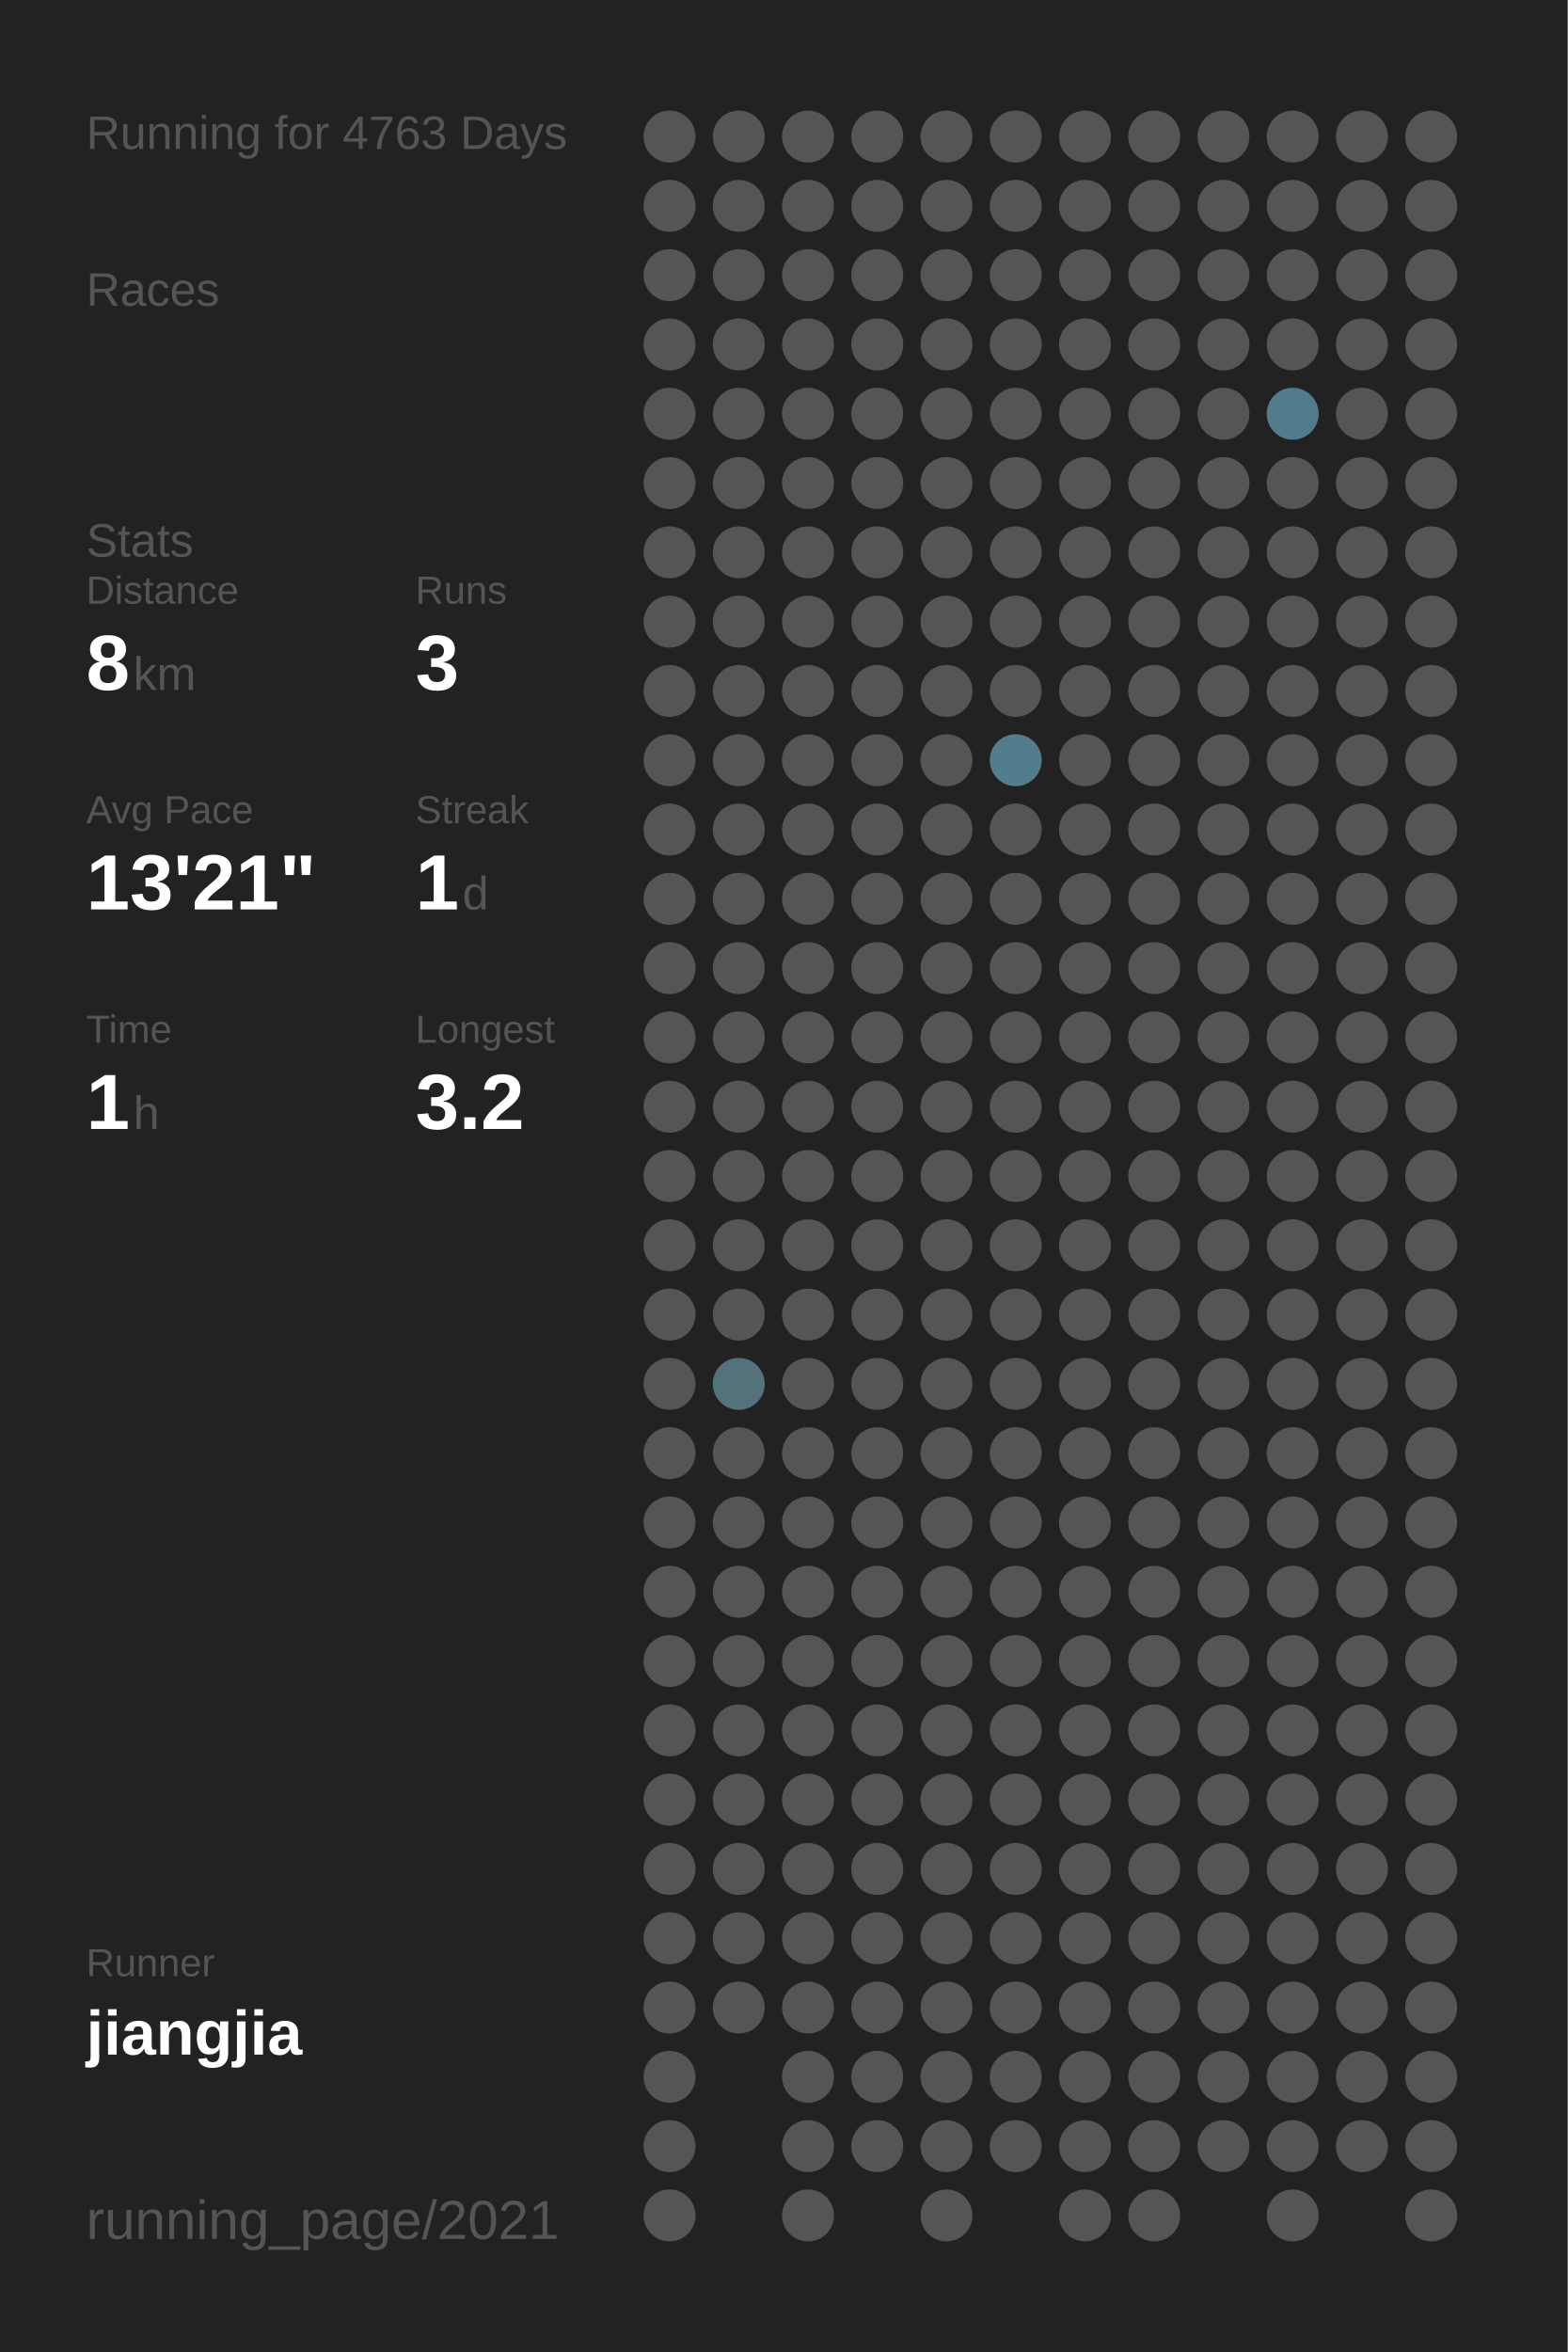
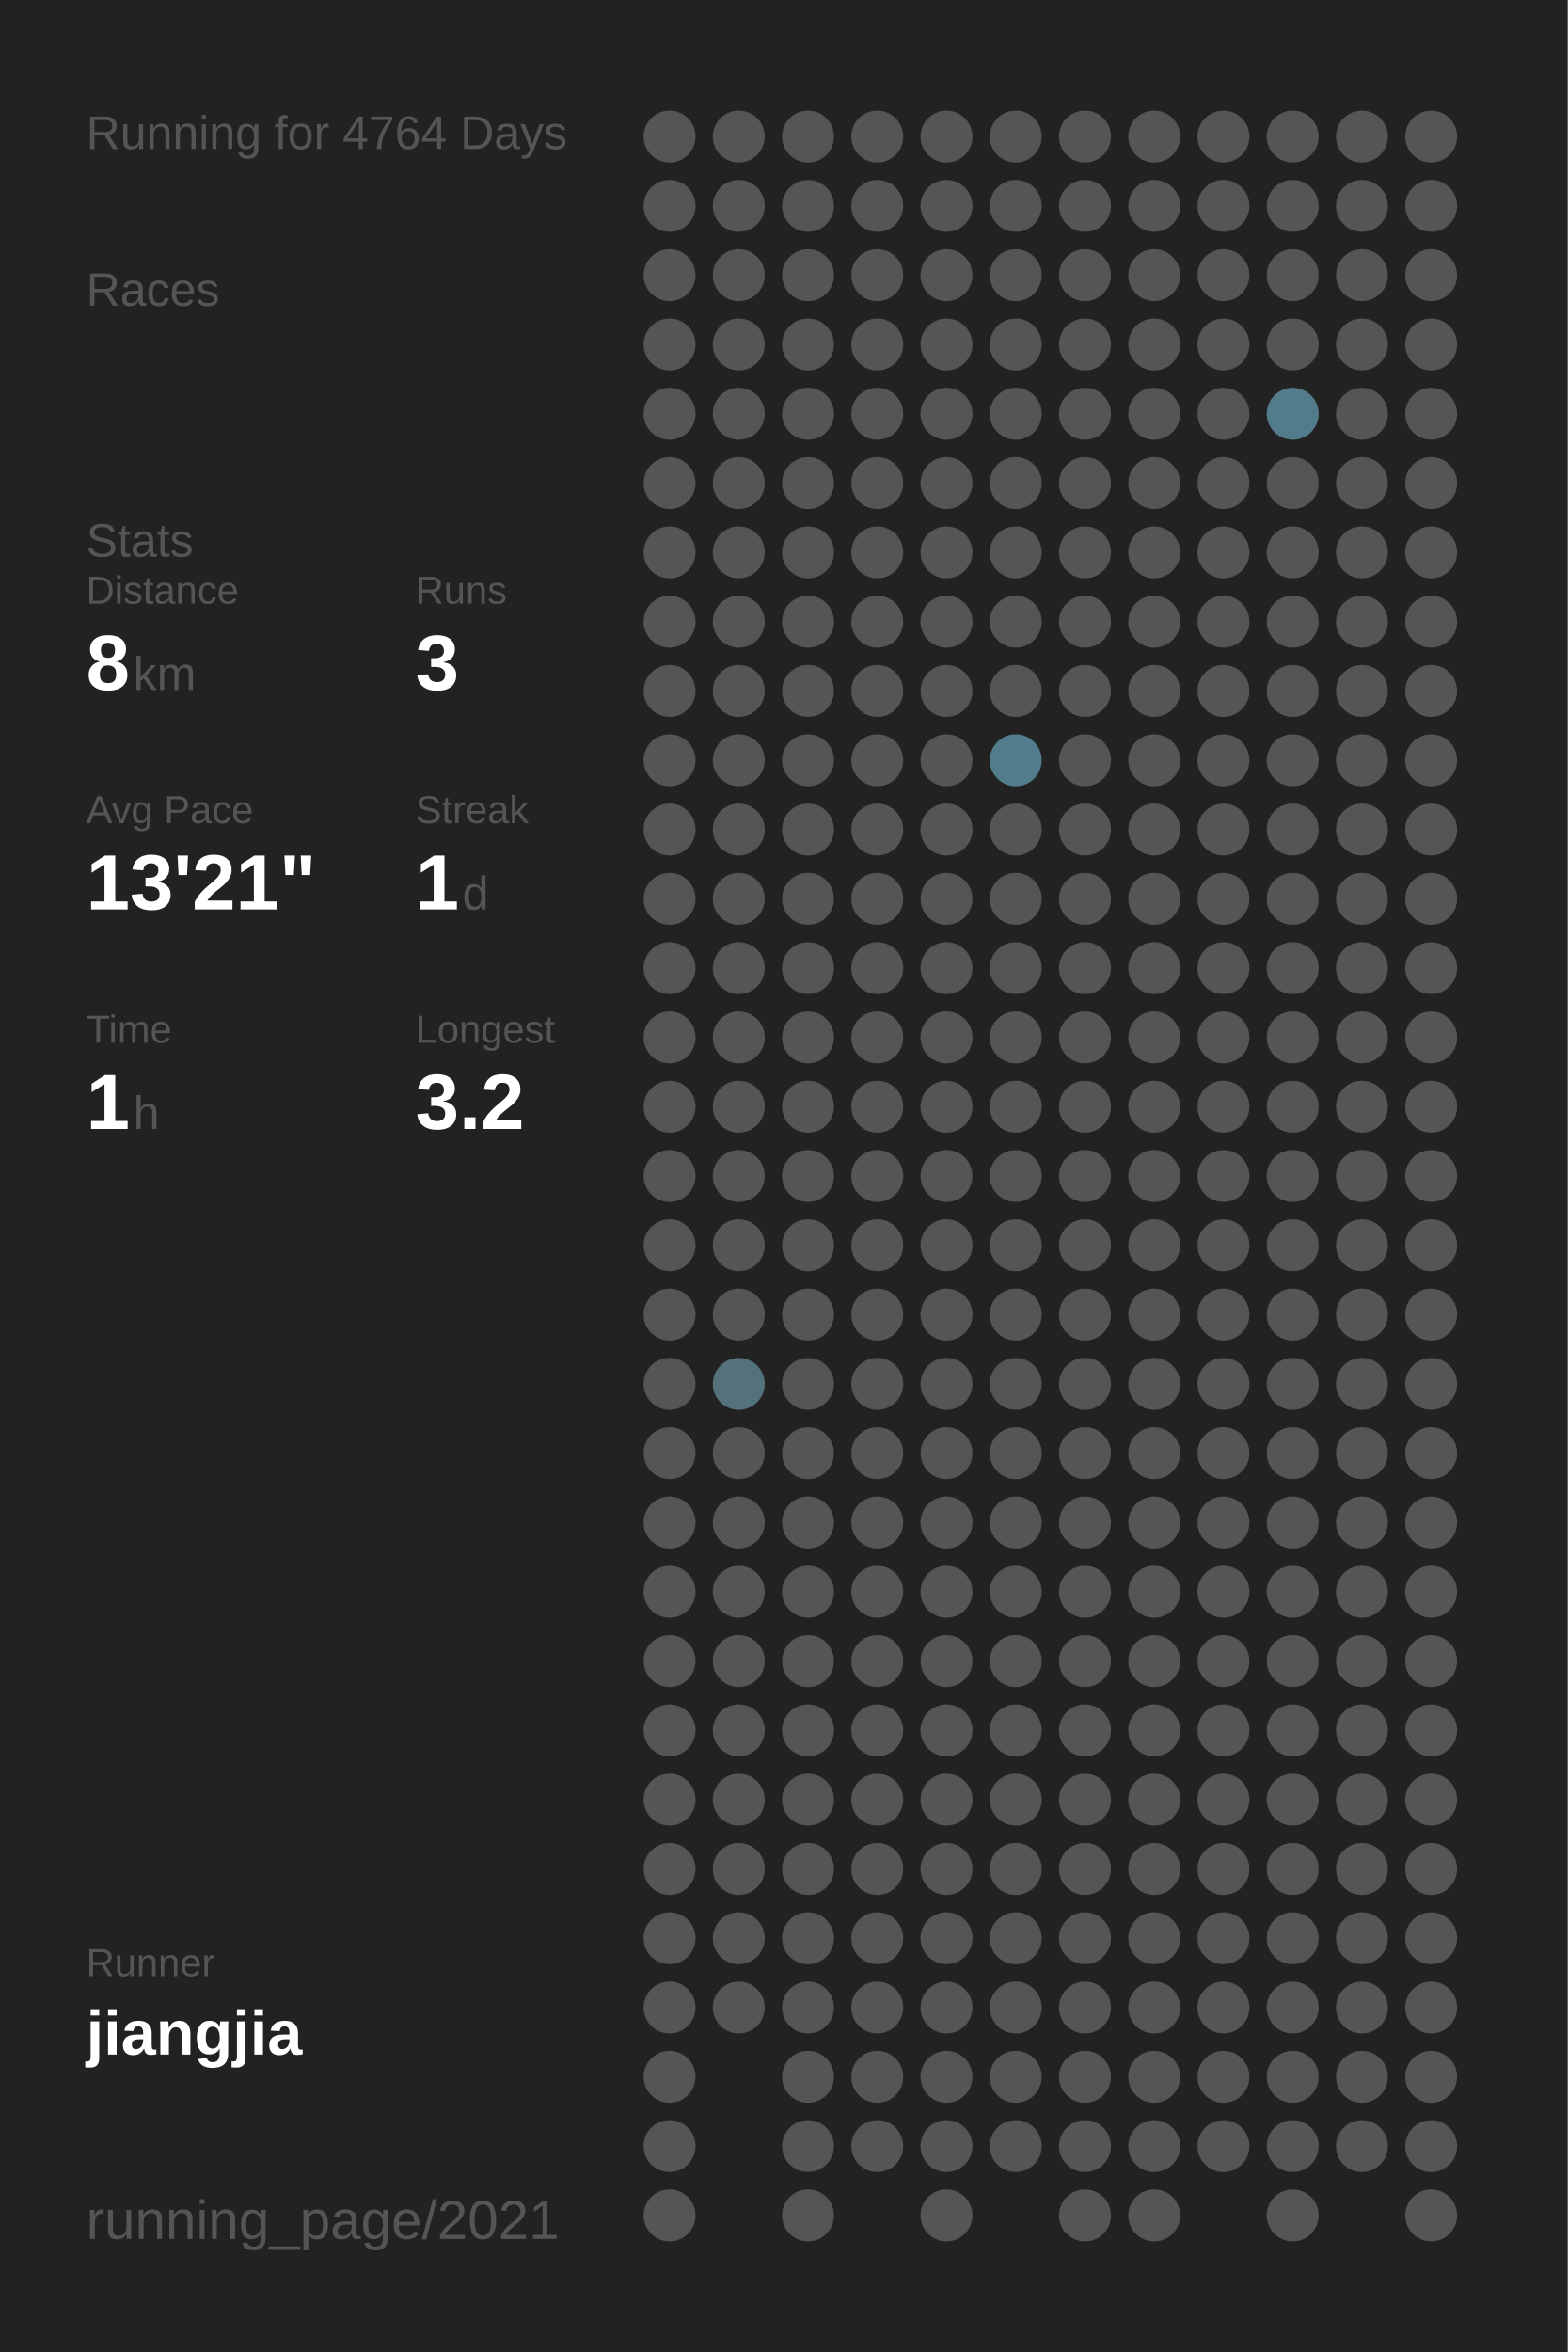
<svg xmlns="http://www.w3.org/2000/svg" baseProfile="full" height="300mm" version="1.1" viewBox="0,0,200,300" width="200mm">
  <defs />
  <rect fill="#222222" height="300" width="200" x="0" y="0" />
-   <text fill="#555555" style="font-size:6px; font-family:Arial;" x="11" y="19">Running for 4763 Days</text>
+   <text fill="#555555" style="font-size:6px; font-family:Arial;" x="11" y="19">Running for 4764 Days</text>
  <text fill="#555555" style="font-size:6px; font-family:Arial;" x="11" y="39">Races</text>
  <text fill="#555555" style="font-size:6px; font-family:Arial;" x="11" y="71">Stats</text>
  <text fill="#555555" style="font-size:5px; font-family:Arial;" x="11" y="77">Distance</text>
  <text fill="#FFFFFF" style="font-size:10px; font-family:Arial; font-weight:bold;" x="11" y="88">8</text>
  <text fill="#555555" style="font-size:6px; font-family:Arial;" x="17" y="88">km</text>
  <text fill="#555555" style="font-size:5px; font-family:Arial;" x="53" y="77">Runs</text>
  <text fill="#FFFFFF" style="font-size:10px; font-family:Arial; font-weight:bold;" x="53" y="88">3</text>
  <text fill="#555555" style="font-size:5px; font-family:Arial;" x="11" y="105">Avg Pace</text>
  <text fill="#FFFFFF" style="font-size:10px; font-family:Arial; font-weight:bold;" x="11" y="116">13'21"</text>
  <text fill="#555555" style="font-size:5px; font-family:Arial;" x="53" y="105">Streak</text>
  <text fill="#FFFFFF" style="font-size:10px; font-family:Arial; font-weight:bold;" x="53" y="116">1</text>
  <text fill="#555555" style="font-size:6px; font-family:Arial;" x="59" y="116">d</text>
  <text fill="#555555" style="font-size:5px; font-family:Arial;" x="11" y="133">Time</text>
  <text fill="#FFFFFF" style="font-size:10px; font-family:Arial; font-weight:bold;" x="11" y="144">1</text>
  <text fill="#555555" style="font-size:6px; font-family:Arial;" x="17" y="144">h</text>
  <text fill="#555555" style="font-size:5px; font-family:Arial;" x="53" y="133">Longest</text>
  <text fill="#FFFFFF" style="font-size:10px; font-family:Arial; font-weight:bold;" x="53" y="144">3.2</text>
  <text fill="#555555" style="font-size:5px; font-family:Arial;" x="11" y="252.065">Runner</text>
  <text fill="#FFFFFF" style="font-size:8px; font-family:Arial; font-weight:bold;" x="11" y="262.065">jiangjia</text>
  <text fill="#555555" style="font-size:7px; font-family:Arial;" x="11" y="285.581">running_page/2021</text>
  <circle cx="85.417" cy="17.419" fill="#555555" r="3.312" />
  <circle cx="85.417" cy="26.258" fill="#555555" r="3.312" />
  <circle cx="85.417" cy="35.097" fill="#555555" r="3.312" />
  <circle cx="85.417" cy="43.935" fill="#555555" r="3.312" />
  <circle cx="85.417" cy="52.774" fill="#555555" r="3.312" />
  <circle cx="85.417" cy="61.613" fill="#555555" r="3.312" />
  <circle cx="85.417" cy="70.452" fill="#555555" r="3.312" />
  <circle cx="85.417" cy="79.29" fill="#555555" r="3.312" />
  <circle cx="85.417" cy="88.129" fill="#555555" r="3.312" />
  <circle cx="85.417" cy="96.968" fill="#555555" r="3.312" />
  <circle cx="85.417" cy="105.806" fill="#555555" r="3.312" />
  <circle cx="85.417" cy="114.645" fill="#555555" r="3.312" />
  <circle cx="85.417" cy="123.484" fill="#555555" r="3.312" />
  <circle cx="85.417" cy="132.323" fill="#555555" r="3.312" />
  <circle cx="85.417" cy="141.161" fill="#555555" r="3.312" />
  <circle cx="85.417" cy="150" fill="#555555" r="3.312" />
  <circle cx="85.417" cy="158.839" fill="#555555" r="3.312" />
  <circle cx="85.417" cy="167.677" fill="#555555" r="3.312" />
  <circle cx="85.417" cy="176.516" fill="#555555" r="3.312" />
  <circle cx="85.417" cy="185.355" fill="#555555" r="3.312" />
  <circle cx="85.417" cy="194.194" fill="#555555" r="3.312" />
  <circle cx="85.417" cy="203.032" fill="#555555" r="3.312" />
  <circle cx="85.417" cy="211.871" fill="#555555" r="3.312" />
  <circle cx="85.417" cy="220.71" fill="#555555" r="3.312" />
  <circle cx="85.417" cy="229.548" fill="#555555" r="3.312" />
  <circle cx="85.417" cy="238.387" fill="#555555" r="3.312" />
  <circle cx="85.417" cy="247.226" fill="#555555" r="3.312" />
  <circle cx="85.417" cy="256.065" fill="#555555" r="3.312" />
  <circle cx="85.417" cy="264.903" fill="#555555" r="3.312" />
  <circle cx="85.417" cy="273.742" fill="#555555" r="3.312" />
  <circle cx="85.417" cy="282.581" fill="#555555" r="3.312" />
  <circle cx="94.25" cy="17.419" fill="#555555" r="3.312" />
  <circle cx="94.25" cy="26.258" fill="#555555" r="3.312" />
  <circle cx="94.25" cy="35.097" fill="#555555" r="3.312" />
  <circle cx="94.25" cy="43.935" fill="#555555" r="3.312" />
  <circle cx="94.25" cy="52.774" fill="#555555" r="3.312" />
  <circle cx="94.25" cy="61.613" fill="#555555" r="3.312" />
  <circle cx="94.25" cy="70.452" fill="#555555" r="3.312" />
  <circle cx="94.25" cy="79.29" fill="#555555" r="3.312" />
  <circle cx="94.25" cy="88.129" fill="#555555" r="3.312" />
  <circle cx="94.25" cy="96.968" fill="#555555" r="3.312" />
  <circle cx="94.25" cy="105.806" fill="#555555" r="3.312" />
  <circle cx="94.25" cy="114.645" fill="#555555" r="3.312" />
  <circle cx="94.25" cy="123.484" fill="#555555" r="3.312" />
  <circle cx="94.25" cy="132.323" fill="#555555" r="3.312" />
  <circle cx="94.25" cy="141.161" fill="#555555" r="3.312" />
  <circle cx="94.25" cy="150" fill="#555555" r="3.312" />
  <circle cx="94.25" cy="158.839" fill="#555555" r="3.312" />
  <circle cx="94.25" cy="167.677" fill="#555555" r="3.312" />
  <circle cx="94.25" cy="176.516" fill="#53727c" r="3.312" />
  <circle cx="94.25" cy="185.355" fill="#555555" r="3.312" />
  <circle cx="94.25" cy="194.194" fill="#555555" r="3.312" />
  <circle cx="94.25" cy="203.032" fill="#555555" r="3.312" />
  <circle cx="94.25" cy="211.871" fill="#555555" r="3.312" />
  <circle cx="94.25" cy="220.71" fill="#555555" r="3.312" />
  <circle cx="94.25" cy="229.548" fill="#555555" r="3.312" />
  <circle cx="94.25" cy="238.387" fill="#555555" r="3.312" />
  <circle cx="94.25" cy="247.226" fill="#555555" r="3.312" />
  <circle cx="94.25" cy="256.065" fill="#555555" r="3.312" />
  <circle cx="103.083" cy="17.419" fill="#555555" r="3.312" />
  <circle cx="103.083" cy="26.258" fill="#555555" r="3.312" />
  <circle cx="103.083" cy="35.097" fill="#555555" r="3.312" />
  <circle cx="103.083" cy="43.935" fill="#555555" r="3.312" />
  <circle cx="103.083" cy="52.774" fill="#555555" r="3.312" />
  <circle cx="103.083" cy="61.613" fill="#555555" r="3.312" />
  <circle cx="103.083" cy="70.452" fill="#555555" r="3.312" />
  <circle cx="103.083" cy="79.29" fill="#555555" r="3.312" />
  <circle cx="103.083" cy="88.129" fill="#555555" r="3.312" />
  <circle cx="103.083" cy="96.968" fill="#555555" r="3.312" />
  <circle cx="103.083" cy="105.806" fill="#555555" r="3.312" />
  <circle cx="103.083" cy="114.645" fill="#555555" r="3.312" />
  <circle cx="103.083" cy="123.484" fill="#555555" r="3.312" />
  <circle cx="103.083" cy="132.323" fill="#555555" r="3.312" />
  <circle cx="103.083" cy="141.161" fill="#555555" r="3.312" />
  <circle cx="103.083" cy="150" fill="#555555" r="3.312" />
  <circle cx="103.083" cy="158.839" fill="#555555" r="3.312" />
  <circle cx="103.083" cy="167.677" fill="#555555" r="3.312" />
  <circle cx="103.083" cy="176.516" fill="#555555" r="3.312" />
  <circle cx="103.083" cy="185.355" fill="#555555" r="3.312" />
  <circle cx="103.083" cy="194.194" fill="#555555" r="3.312" />
  <circle cx="103.083" cy="203.032" fill="#555555" r="3.312" />
  <circle cx="103.083" cy="211.871" fill="#555555" r="3.312" />
  <circle cx="103.083" cy="220.71" fill="#555555" r="3.312" />
  <circle cx="103.083" cy="229.548" fill="#555555" r="3.312" />
  <circle cx="103.083" cy="238.387" fill="#555555" r="3.312" />
  <circle cx="103.083" cy="247.226" fill="#555555" r="3.312" />
  <circle cx="103.083" cy="256.065" fill="#555555" r="3.312" />
  <circle cx="103.083" cy="264.903" fill="#555555" r="3.312" />
  <circle cx="103.083" cy="273.742" fill="#555555" r="3.312" />
  <circle cx="103.083" cy="282.581" fill="#555555" r="3.312" />
  <circle cx="111.917" cy="17.419" fill="#555555" r="3.312" />
  <circle cx="111.917" cy="26.258" fill="#555555" r="3.312" />
  <circle cx="111.917" cy="35.097" fill="#555555" r="3.312" />
  <circle cx="111.917" cy="43.935" fill="#555555" r="3.312" />
  <circle cx="111.917" cy="52.774" fill="#555555" r="3.312" />
  <circle cx="111.917" cy="61.613" fill="#555555" r="3.312" />
  <circle cx="111.917" cy="70.452" fill="#555555" r="3.312" />
  <circle cx="111.917" cy="79.29" fill="#555555" r="3.312" />
  <circle cx="111.917" cy="88.129" fill="#555555" r="3.312" />
  <circle cx="111.917" cy="96.968" fill="#555555" r="3.312" />
  <circle cx="111.917" cy="105.806" fill="#555555" r="3.312" />
  <circle cx="111.917" cy="114.645" fill="#555555" r="3.312" />
  <circle cx="111.917" cy="123.484" fill="#555555" r="3.312" />
  <circle cx="111.917" cy="132.323" fill="#555555" r="3.312" />
  <circle cx="111.917" cy="141.161" fill="#555555" r="3.312" />
  <circle cx="111.917" cy="150" fill="#555555" r="3.312" />
  <circle cx="111.917" cy="158.839" fill="#555555" r="3.312" />
  <circle cx="111.917" cy="167.677" fill="#555555" r="3.312" />
  <circle cx="111.917" cy="176.516" fill="#555555" r="3.312" />
  <circle cx="111.917" cy="185.355" fill="#555555" r="3.312" />
  <circle cx="111.917" cy="194.194" fill="#555555" r="3.312" />
  <circle cx="111.917" cy="203.032" fill="#555555" r="3.312" />
  <circle cx="111.917" cy="211.871" fill="#555555" r="3.312" />
  <circle cx="111.917" cy="220.71" fill="#555555" r="3.312" />
  <circle cx="111.917" cy="229.548" fill="#555555" r="3.312" />
  <circle cx="111.917" cy="238.387" fill="#555555" r="3.312" />
  <circle cx="111.917" cy="247.226" fill="#555555" r="3.312" />
  <circle cx="111.917" cy="256.065" fill="#555555" r="3.312" />
  <circle cx="111.917" cy="264.903" fill="#555555" r="3.312" />
  <circle cx="111.917" cy="273.742" fill="#555555" r="3.312" />
  <circle cx="120.75" cy="17.419" fill="#555555" r="3.312" />
  <circle cx="120.75" cy="26.258" fill="#555555" r="3.312" />
  <circle cx="120.75" cy="35.097" fill="#555555" r="3.312" />
  <circle cx="120.75" cy="43.935" fill="#555555" r="3.312" />
  <circle cx="120.75" cy="52.774" fill="#555555" r="3.312" />
  <circle cx="120.75" cy="61.613" fill="#555555" r="3.312" />
  <circle cx="120.75" cy="70.452" fill="#555555" r="3.312" />
  <circle cx="120.75" cy="79.29" fill="#555555" r="3.312" />
  <circle cx="120.75" cy="88.129" fill="#555555" r="3.312" />
  <circle cx="120.75" cy="96.968" fill="#555555" r="3.312" />
  <circle cx="120.75" cy="105.806" fill="#555555" r="3.312" />
  <circle cx="120.75" cy="114.645" fill="#555555" r="3.312" />
  <circle cx="120.75" cy="123.484" fill="#555555" r="3.312" />
  <circle cx="120.75" cy="132.323" fill="#555555" r="3.312" />
  <circle cx="120.75" cy="141.161" fill="#555555" r="3.312" />
  <circle cx="120.75" cy="150" fill="#555555" r="3.312" />
  <circle cx="120.75" cy="158.839" fill="#555555" r="3.312" />
  <circle cx="120.75" cy="167.677" fill="#555555" r="3.312" />
  <circle cx="120.75" cy="176.516" fill="#555555" r="3.312" />
  <circle cx="120.75" cy="185.355" fill="#555555" r="3.312" />
  <circle cx="120.75" cy="194.194" fill="#555555" r="3.312" />
  <circle cx="120.75" cy="203.032" fill="#555555" r="3.312" />
  <circle cx="120.75" cy="211.871" fill="#555555" r="3.312" />
  <circle cx="120.75" cy="220.71" fill="#555555" r="3.312" />
  <circle cx="120.75" cy="229.548" fill="#555555" r="3.312" />
  <circle cx="120.75" cy="238.387" fill="#555555" r="3.312" />
  <circle cx="120.75" cy="247.226" fill="#555555" r="3.312" />
  <circle cx="120.75" cy="256.065" fill="#555555" r="3.312" />
  <circle cx="120.75" cy="264.903" fill="#555555" r="3.312" />
  <circle cx="120.75" cy="273.742" fill="#555555" r="3.312" />
  <circle cx="120.75" cy="282.581" fill="#555555" r="3.312" />
  <circle cx="129.583" cy="17.419" fill="#555555" r="3.312" />
  <circle cx="129.583" cy="26.258" fill="#555555" r="3.312" />
  <circle cx="129.583" cy="35.097" fill="#555555" r="3.312" />
  <circle cx="129.583" cy="43.935" fill="#555555" r="3.312" />
  <circle cx="129.583" cy="52.774" fill="#555555" r="3.312" />
  <circle cx="129.583" cy="61.613" fill="#555555" r="3.312" />
  <circle cx="129.583" cy="70.452" fill="#555555" r="3.312" />
  <circle cx="129.583" cy="79.29" fill="#555555" r="3.312" />
  <circle cx="129.583" cy="88.129" fill="#555555" r="3.312" />
  <circle cx="129.583" cy="96.968" fill="#527d8c" r="3.312" />
  <circle cx="129.583" cy="105.806" fill="#555555" r="3.312" />
  <circle cx="129.583" cy="114.645" fill="#555555" r="3.312" />
  <circle cx="129.583" cy="123.484" fill="#555555" r="3.312" />
  <circle cx="129.583" cy="132.323" fill="#555555" r="3.312" />
  <circle cx="129.583" cy="141.161" fill="#555555" r="3.312" />
  <circle cx="129.583" cy="150" fill="#555555" r="3.312" />
  <circle cx="129.583" cy="158.839" fill="#555555" r="3.312" />
  <circle cx="129.583" cy="167.677" fill="#555555" r="3.312" />
  <circle cx="129.583" cy="176.516" fill="#555555" r="3.312" />
  <circle cx="129.583" cy="185.355" fill="#555555" r="3.312" />
  <circle cx="129.583" cy="194.194" fill="#555555" r="3.312" />
  <circle cx="129.583" cy="203.032" fill="#555555" r="3.312" />
  <circle cx="129.583" cy="211.871" fill="#555555" r="3.312" />
  <circle cx="129.583" cy="220.71" fill="#555555" r="3.312" />
  <circle cx="129.583" cy="229.548" fill="#555555" r="3.312" />
  <circle cx="129.583" cy="238.387" fill="#555555" r="3.312" />
  <circle cx="129.583" cy="247.226" fill="#555555" r="3.312" />
  <circle cx="129.583" cy="256.065" fill="#555555" r="3.312" />
  <circle cx="129.583" cy="264.903" fill="#555555" r="3.312" />
  <circle cx="129.583" cy="273.742" fill="#555555" r="3.312" />
  <circle cx="138.417" cy="17.419" fill="#555555" r="3.312" />
  <circle cx="138.417" cy="26.258" fill="#555555" r="3.312" />
  <circle cx="138.417" cy="35.097" fill="#555555" r="3.312" />
  <circle cx="138.417" cy="43.935" fill="#555555" r="3.312" />
  <circle cx="138.417" cy="52.774" fill="#555555" r="3.312" />
  <circle cx="138.417" cy="61.613" fill="#555555" r="3.312" />
  <circle cx="138.417" cy="70.452" fill="#555555" r="3.312" />
  <circle cx="138.417" cy="79.29" fill="#555555" r="3.312" />
  <circle cx="138.417" cy="88.129" fill="#555555" r="3.312" />
  <circle cx="138.417" cy="96.968" fill="#555555" r="3.312" />
  <circle cx="138.417" cy="105.806" fill="#555555" r="3.312" />
  <circle cx="138.417" cy="114.645" fill="#555555" r="3.312" />
  <circle cx="138.417" cy="123.484" fill="#555555" r="3.312" />
  <circle cx="138.417" cy="132.323" fill="#555555" r="3.312" />
  <circle cx="138.417" cy="141.161" fill="#555555" r="3.312" />
  <circle cx="138.417" cy="150" fill="#555555" r="3.312" />
  <circle cx="138.417" cy="158.839" fill="#555555" r="3.312" />
  <circle cx="138.417" cy="167.677" fill="#555555" r="3.312" />
  <circle cx="138.417" cy="176.516" fill="#555555" r="3.312" />
  <circle cx="138.417" cy="185.355" fill="#555555" r="3.312" />
  <circle cx="138.417" cy="194.194" fill="#555555" r="3.312" />
  <circle cx="138.417" cy="203.032" fill="#555555" r="3.312" />
  <circle cx="138.417" cy="211.871" fill="#555555" r="3.312" />
  <circle cx="138.417" cy="220.71" fill="#555555" r="3.312" />
  <circle cx="138.417" cy="229.548" fill="#555555" r="3.312" />
  <circle cx="138.417" cy="238.387" fill="#555555" r="3.312" />
  <circle cx="138.417" cy="247.226" fill="#555555" r="3.312" />
  <circle cx="138.417" cy="256.065" fill="#555555" r="3.312" />
  <circle cx="138.417" cy="264.903" fill="#555555" r="3.312" />
  <circle cx="138.417" cy="273.742" fill="#555555" r="3.312" />
  <circle cx="138.417" cy="282.581" fill="#555555" r="3.312" />
  <circle cx="147.25" cy="17.419" fill="#555555" r="3.312" />
  <circle cx="147.25" cy="26.258" fill="#555555" r="3.312" />
  <circle cx="147.25" cy="35.097" fill="#555555" r="3.312" />
  <circle cx="147.25" cy="43.935" fill="#555555" r="3.312" />
  <circle cx="147.25" cy="52.774" fill="#555555" r="3.312" />
  <circle cx="147.25" cy="61.613" fill="#555555" r="3.312" />
  <circle cx="147.25" cy="70.452" fill="#555555" r="3.312" />
  <circle cx="147.25" cy="79.29" fill="#555555" r="3.312" />
  <circle cx="147.25" cy="88.129" fill="#555555" r="3.312" />
  <circle cx="147.25" cy="96.968" fill="#555555" r="3.312" />
  <circle cx="147.25" cy="105.806" fill="#555555" r="3.312" />
  <circle cx="147.25" cy="114.645" fill="#555555" r="3.312" />
  <circle cx="147.25" cy="123.484" fill="#555555" r="3.312" />
  <circle cx="147.25" cy="132.323" fill="#555555" r="3.312" />
  <circle cx="147.25" cy="141.161" fill="#555555" r="3.312" />
  <circle cx="147.25" cy="150" fill="#555555" r="3.312" />
  <circle cx="147.25" cy="158.839" fill="#555555" r="3.312" />
  <circle cx="147.25" cy="167.677" fill="#555555" r="3.312" />
  <circle cx="147.25" cy="176.516" fill="#555555" r="3.312" />
  <circle cx="147.25" cy="185.355" fill="#555555" r="3.312" />
  <circle cx="147.25" cy="194.194" fill="#555555" r="3.312" />
  <circle cx="147.25" cy="203.032" fill="#555555" r="3.312" />
  <circle cx="147.25" cy="211.871" fill="#555555" r="3.312" />
  <circle cx="147.25" cy="220.71" fill="#555555" r="3.312" />
  <circle cx="147.25" cy="229.548" fill="#555555" r="3.312" />
  <circle cx="147.25" cy="238.387" fill="#555555" r="3.312" />
  <circle cx="147.25" cy="247.226" fill="#555555" r="3.312" />
  <circle cx="147.25" cy="256.065" fill="#555555" r="3.312" />
  <circle cx="147.25" cy="264.903" fill="#555555" r="3.312" />
  <circle cx="147.25" cy="273.742" fill="#555555" r="3.312" />
  <circle cx="147.25" cy="282.581" fill="#555555" r="3.312" />
  <circle cx="156.083" cy="17.419" fill="#555555" r="3.312" />
  <circle cx="156.083" cy="26.258" fill="#555555" r="3.312" />
  <circle cx="156.083" cy="35.097" fill="#555555" r="3.312" />
  <circle cx="156.083" cy="43.935" fill="#555555" r="3.312" />
  <circle cx="156.083" cy="52.774" fill="#555555" r="3.312" />
  <circle cx="156.083" cy="61.613" fill="#555555" r="3.312" />
  <circle cx="156.083" cy="70.452" fill="#555555" r="3.312" />
  <circle cx="156.083" cy="79.29" fill="#555555" r="3.312" />
  <circle cx="156.083" cy="88.129" fill="#555555" r="3.312" />
  <circle cx="156.083" cy="96.968" fill="#555555" r="3.312" />
  <circle cx="156.083" cy="105.806" fill="#555555" r="3.312" />
  <circle cx="156.083" cy="114.645" fill="#555555" r="3.312" />
  <circle cx="156.083" cy="123.484" fill="#555555" r="3.312" />
  <circle cx="156.083" cy="132.323" fill="#555555" r="3.312" />
  <circle cx="156.083" cy="141.161" fill="#555555" r="3.312" />
  <circle cx="156.083" cy="150" fill="#555555" r="3.312" />
  <circle cx="156.083" cy="158.839" fill="#555555" r="3.312" />
  <circle cx="156.083" cy="167.677" fill="#555555" r="3.312" />
  <circle cx="156.083" cy="176.516" fill="#555555" r="3.312" />
  <circle cx="156.083" cy="185.355" fill="#555555" r="3.312" />
  <circle cx="156.083" cy="194.194" fill="#555555" r="3.312" />
  <circle cx="156.083" cy="203.032" fill="#555555" r="3.312" />
  <circle cx="156.083" cy="211.871" fill="#555555" r="3.312" />
  <circle cx="156.083" cy="220.71" fill="#555555" r="3.312" />
  <circle cx="156.083" cy="229.548" fill="#555555" r="3.312" />
  <circle cx="156.083" cy="238.387" fill="#555555" r="3.312" />
  <circle cx="156.083" cy="247.226" fill="#555555" r="3.312" />
  <circle cx="156.083" cy="256.065" fill="#555555" r="3.312" />
  <circle cx="156.083" cy="264.903" fill="#555555" r="3.312" />
  <circle cx="156.083" cy="273.742" fill="#555555" r="3.312" />
  <circle cx="164.917" cy="17.419" fill="#555555" r="3.312" />
  <circle cx="164.917" cy="26.258" fill="#555555" r="3.312" />
  <circle cx="164.917" cy="35.097" fill="#555555" r="3.312" />
  <circle cx="164.917" cy="43.935" fill="#555555" r="3.312" />
  <circle cx="164.917" cy="52.774" fill="#527c8b" r="3.312" />
  <circle cx="164.917" cy="61.613" fill="#555555" r="3.312" />
  <circle cx="164.917" cy="70.452" fill="#555555" r="3.312" />
  <circle cx="164.917" cy="79.29" fill="#555555" r="3.312" />
  <circle cx="164.917" cy="88.129" fill="#555555" r="3.312" />
  <circle cx="164.917" cy="96.968" fill="#555555" r="3.312" />
  <circle cx="164.917" cy="105.806" fill="#555555" r="3.312" />
  <circle cx="164.917" cy="114.645" fill="#555555" r="3.312" />
  <circle cx="164.917" cy="123.484" fill="#555555" r="3.312" />
  <circle cx="164.917" cy="132.323" fill="#555555" r="3.312" />
  <circle cx="164.917" cy="141.161" fill="#555555" r="3.312" />
  <circle cx="164.917" cy="150" fill="#555555" r="3.312" />
  <circle cx="164.917" cy="158.839" fill="#555555" r="3.312" />
  <circle cx="164.917" cy="167.677" fill="#555555" r="3.312" />
  <circle cx="164.917" cy="176.516" fill="#555555" r="3.312" />
  <circle cx="164.917" cy="185.355" fill="#555555" r="3.312" />
  <circle cx="164.917" cy="194.194" fill="#555555" r="3.312" />
  <circle cx="164.917" cy="203.032" fill="#555555" r="3.312" />
  <circle cx="164.917" cy="211.871" fill="#555555" r="3.312" />
  <circle cx="164.917" cy="220.71" fill="#555555" r="3.312" />
  <circle cx="164.917" cy="229.548" fill="#555555" r="3.312" />
  <circle cx="164.917" cy="238.387" fill="#555555" r="3.312" />
  <circle cx="164.917" cy="247.226" fill="#555555" r="3.312" />
  <circle cx="164.917" cy="256.065" fill="#555555" r="3.312" />
  <circle cx="164.917" cy="264.903" fill="#555555" r="3.312" />
  <circle cx="164.917" cy="273.742" fill="#555555" r="3.312" />
  <circle cx="164.917" cy="282.581" fill="#555555" r="3.312" />
  <circle cx="173.75" cy="17.419" fill="#555555" r="3.312" />
  <circle cx="173.75" cy="26.258" fill="#555555" r="3.312" />
  <circle cx="173.75" cy="35.097" fill="#555555" r="3.312" />
  <circle cx="173.75" cy="43.935" fill="#555555" r="3.312" />
  <circle cx="173.75" cy="52.774" fill="#555555" r="3.312" />
  <circle cx="173.75" cy="61.613" fill="#555555" r="3.312" />
  <circle cx="173.75" cy="70.452" fill="#555555" r="3.312" />
  <circle cx="173.75" cy="79.29" fill="#555555" r="3.312" />
  <circle cx="173.75" cy="88.129" fill="#555555" r="3.312" />
  <circle cx="173.75" cy="96.968" fill="#555555" r="3.312" />
  <circle cx="173.75" cy="105.806" fill="#555555" r="3.312" />
  <circle cx="173.75" cy="114.645" fill="#555555" r="3.312" />
  <circle cx="173.75" cy="123.484" fill="#555555" r="3.312" />
  <circle cx="173.75" cy="132.323" fill="#555555" r="3.312" />
  <circle cx="173.75" cy="141.161" fill="#555555" r="3.312" />
  <circle cx="173.75" cy="150" fill="#555555" r="3.312" />
  <circle cx="173.75" cy="158.839" fill="#555555" r="3.312" />
  <circle cx="173.75" cy="167.677" fill="#555555" r="3.312" />
  <circle cx="173.75" cy="176.516" fill="#555555" r="3.312" />
  <circle cx="173.75" cy="185.355" fill="#555555" r="3.312" />
  <circle cx="173.75" cy="194.194" fill="#555555" r="3.312" />
  <circle cx="173.75" cy="203.032" fill="#555555" r="3.312" />
  <circle cx="173.75" cy="211.871" fill="#555555" r="3.312" />
  <circle cx="173.75" cy="220.71" fill="#555555" r="3.312" />
  <circle cx="173.75" cy="229.548" fill="#555555" r="3.312" />
  <circle cx="173.75" cy="238.387" fill="#555555" r="3.312" />
  <circle cx="173.75" cy="247.226" fill="#555555" r="3.312" />
  <circle cx="173.75" cy="256.065" fill="#555555" r="3.312" />
  <circle cx="173.75" cy="264.903" fill="#555555" r="3.312" />
  <circle cx="173.75" cy="273.742" fill="#555555" r="3.312" />
  <circle cx="182.583" cy="17.419" fill="#555555" r="3.312" />
  <circle cx="182.583" cy="26.258" fill="#555555" r="3.312" />
  <circle cx="182.583" cy="35.097" fill="#555555" r="3.312" />
  <circle cx="182.583" cy="43.935" fill="#555555" r="3.312" />
  <circle cx="182.583" cy="52.774" fill="#555555" r="3.312" />
  <circle cx="182.583" cy="61.613" fill="#555555" r="3.312" />
  <circle cx="182.583" cy="70.452" fill="#555555" r="3.312" />
  <circle cx="182.583" cy="79.29" fill="#555555" r="3.312" />
  <circle cx="182.583" cy="88.129" fill="#555555" r="3.312" />
  <circle cx="182.583" cy="96.968" fill="#555555" r="3.312" />
  <circle cx="182.583" cy="105.806" fill="#555555" r="3.312" />
  <circle cx="182.583" cy="114.645" fill="#555555" r="3.312" />
  <circle cx="182.583" cy="123.484" fill="#555555" r="3.312" />
  <circle cx="182.583" cy="132.323" fill="#555555" r="3.312" />
  <circle cx="182.583" cy="141.161" fill="#555555" r="3.312" />
  <circle cx="182.583" cy="150" fill="#555555" r="3.312" />
  <circle cx="182.583" cy="158.839" fill="#555555" r="3.312" />
  <circle cx="182.583" cy="167.677" fill="#555555" r="3.312" />
  <circle cx="182.583" cy="176.516" fill="#555555" r="3.312" />
  <circle cx="182.583" cy="185.355" fill="#555555" r="3.312" />
  <circle cx="182.583" cy="194.194" fill="#555555" r="3.312" />
  <circle cx="182.583" cy="203.032" fill="#555555" r="3.312" />
  <circle cx="182.583" cy="211.871" fill="#555555" r="3.312" />
  <circle cx="182.583" cy="220.71" fill="#555555" r="3.312" />
  <circle cx="182.583" cy="229.548" fill="#555555" r="3.312" />
  <circle cx="182.583" cy="238.387" fill="#555555" r="3.312" />
  <circle cx="182.583" cy="247.226" fill="#555555" r="3.312" />
  <circle cx="182.583" cy="256.065" fill="#555555" r="3.312" />
  <circle cx="182.583" cy="264.903" fill="#555555" r="3.312" />
  <circle cx="182.583" cy="273.742" fill="#555555" r="3.312" />
  <circle cx="182.583" cy="282.581" fill="#555555" r="3.312" />
</svg>
